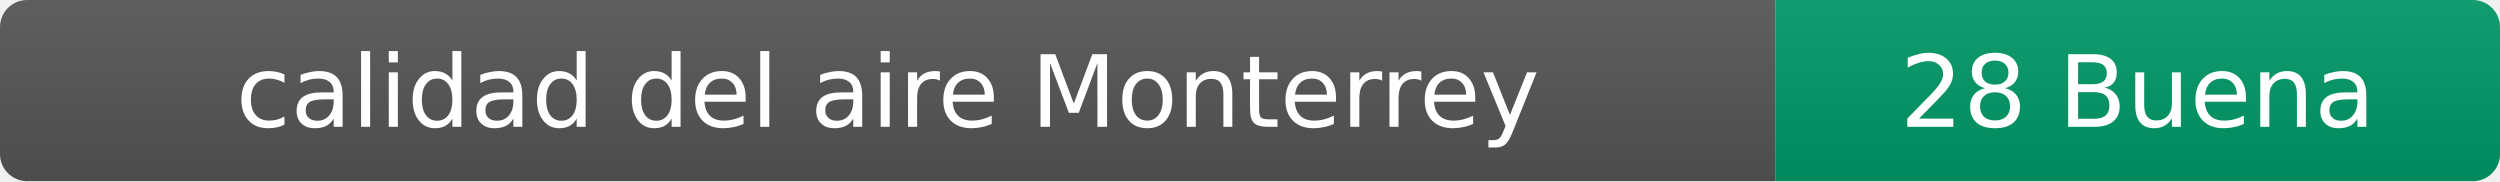
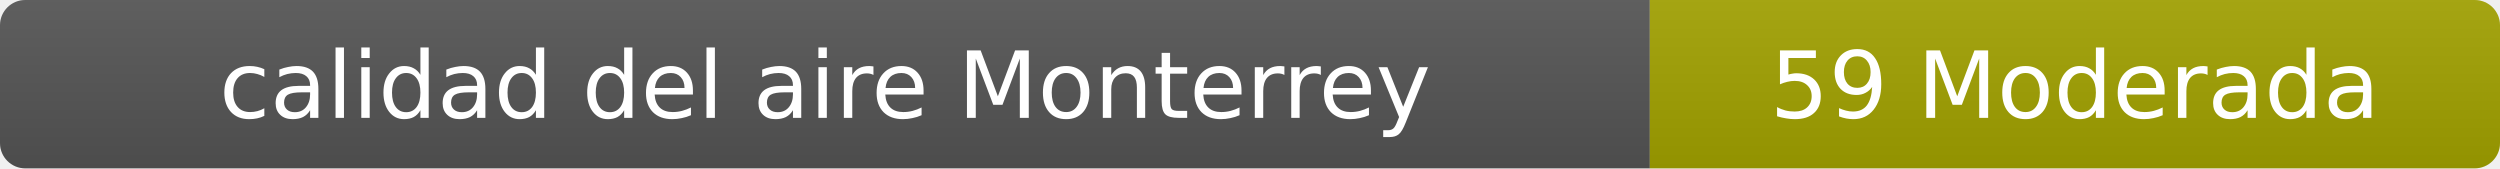
- <svg xmlns="http://www.w3.org/2000/svg" width="276" height="20" role="img" aria-label="calidad del aire: 28 Buena">
+ <svg xmlns="http://www.w3.org/2000/svg" width="297" height="20" role="img" aria-label="calidad del aire: 59 Moderada">
  <linearGradient id="s" x2="0" y2="100%">
    <stop offset="0" stop-color="#bbb" stop-opacity=".1" />
    <stop offset="1" stop-opacity=".1" />
  </linearGradient>
  <clipPath id="r">
-     <rect width="276" height="20" rx="3" fill="#fff" />
+     <rect width="297" height="20" rx="3" fill="#fff" />
  </clipPath>
  <g clip-path="url(#r)">
    <rect width="196" height="20" fill="#555" />
-     <rect x="196" width="80" height="20" fill="#009966" />
-     <rect width="276" height="20" fill="url(#s)" />
+     <rect x="196" width="101" height="20" fill="#a3a300" />
+     <rect width="297" height="20" fill="url(#s)" />
  </g>
  <g fill="#fff" text-anchor="middle" font-family="Verdana,Geneva,DejaVu Sans,sans-serif" font-size="11">
    <text x="98" y="14">calidad del aire Monterrey</text>
-     <text x="236" y="14">28 Buena</text>
+     <text x="246.5" y="14">59 Moderada</text>
  </g>
</svg>
